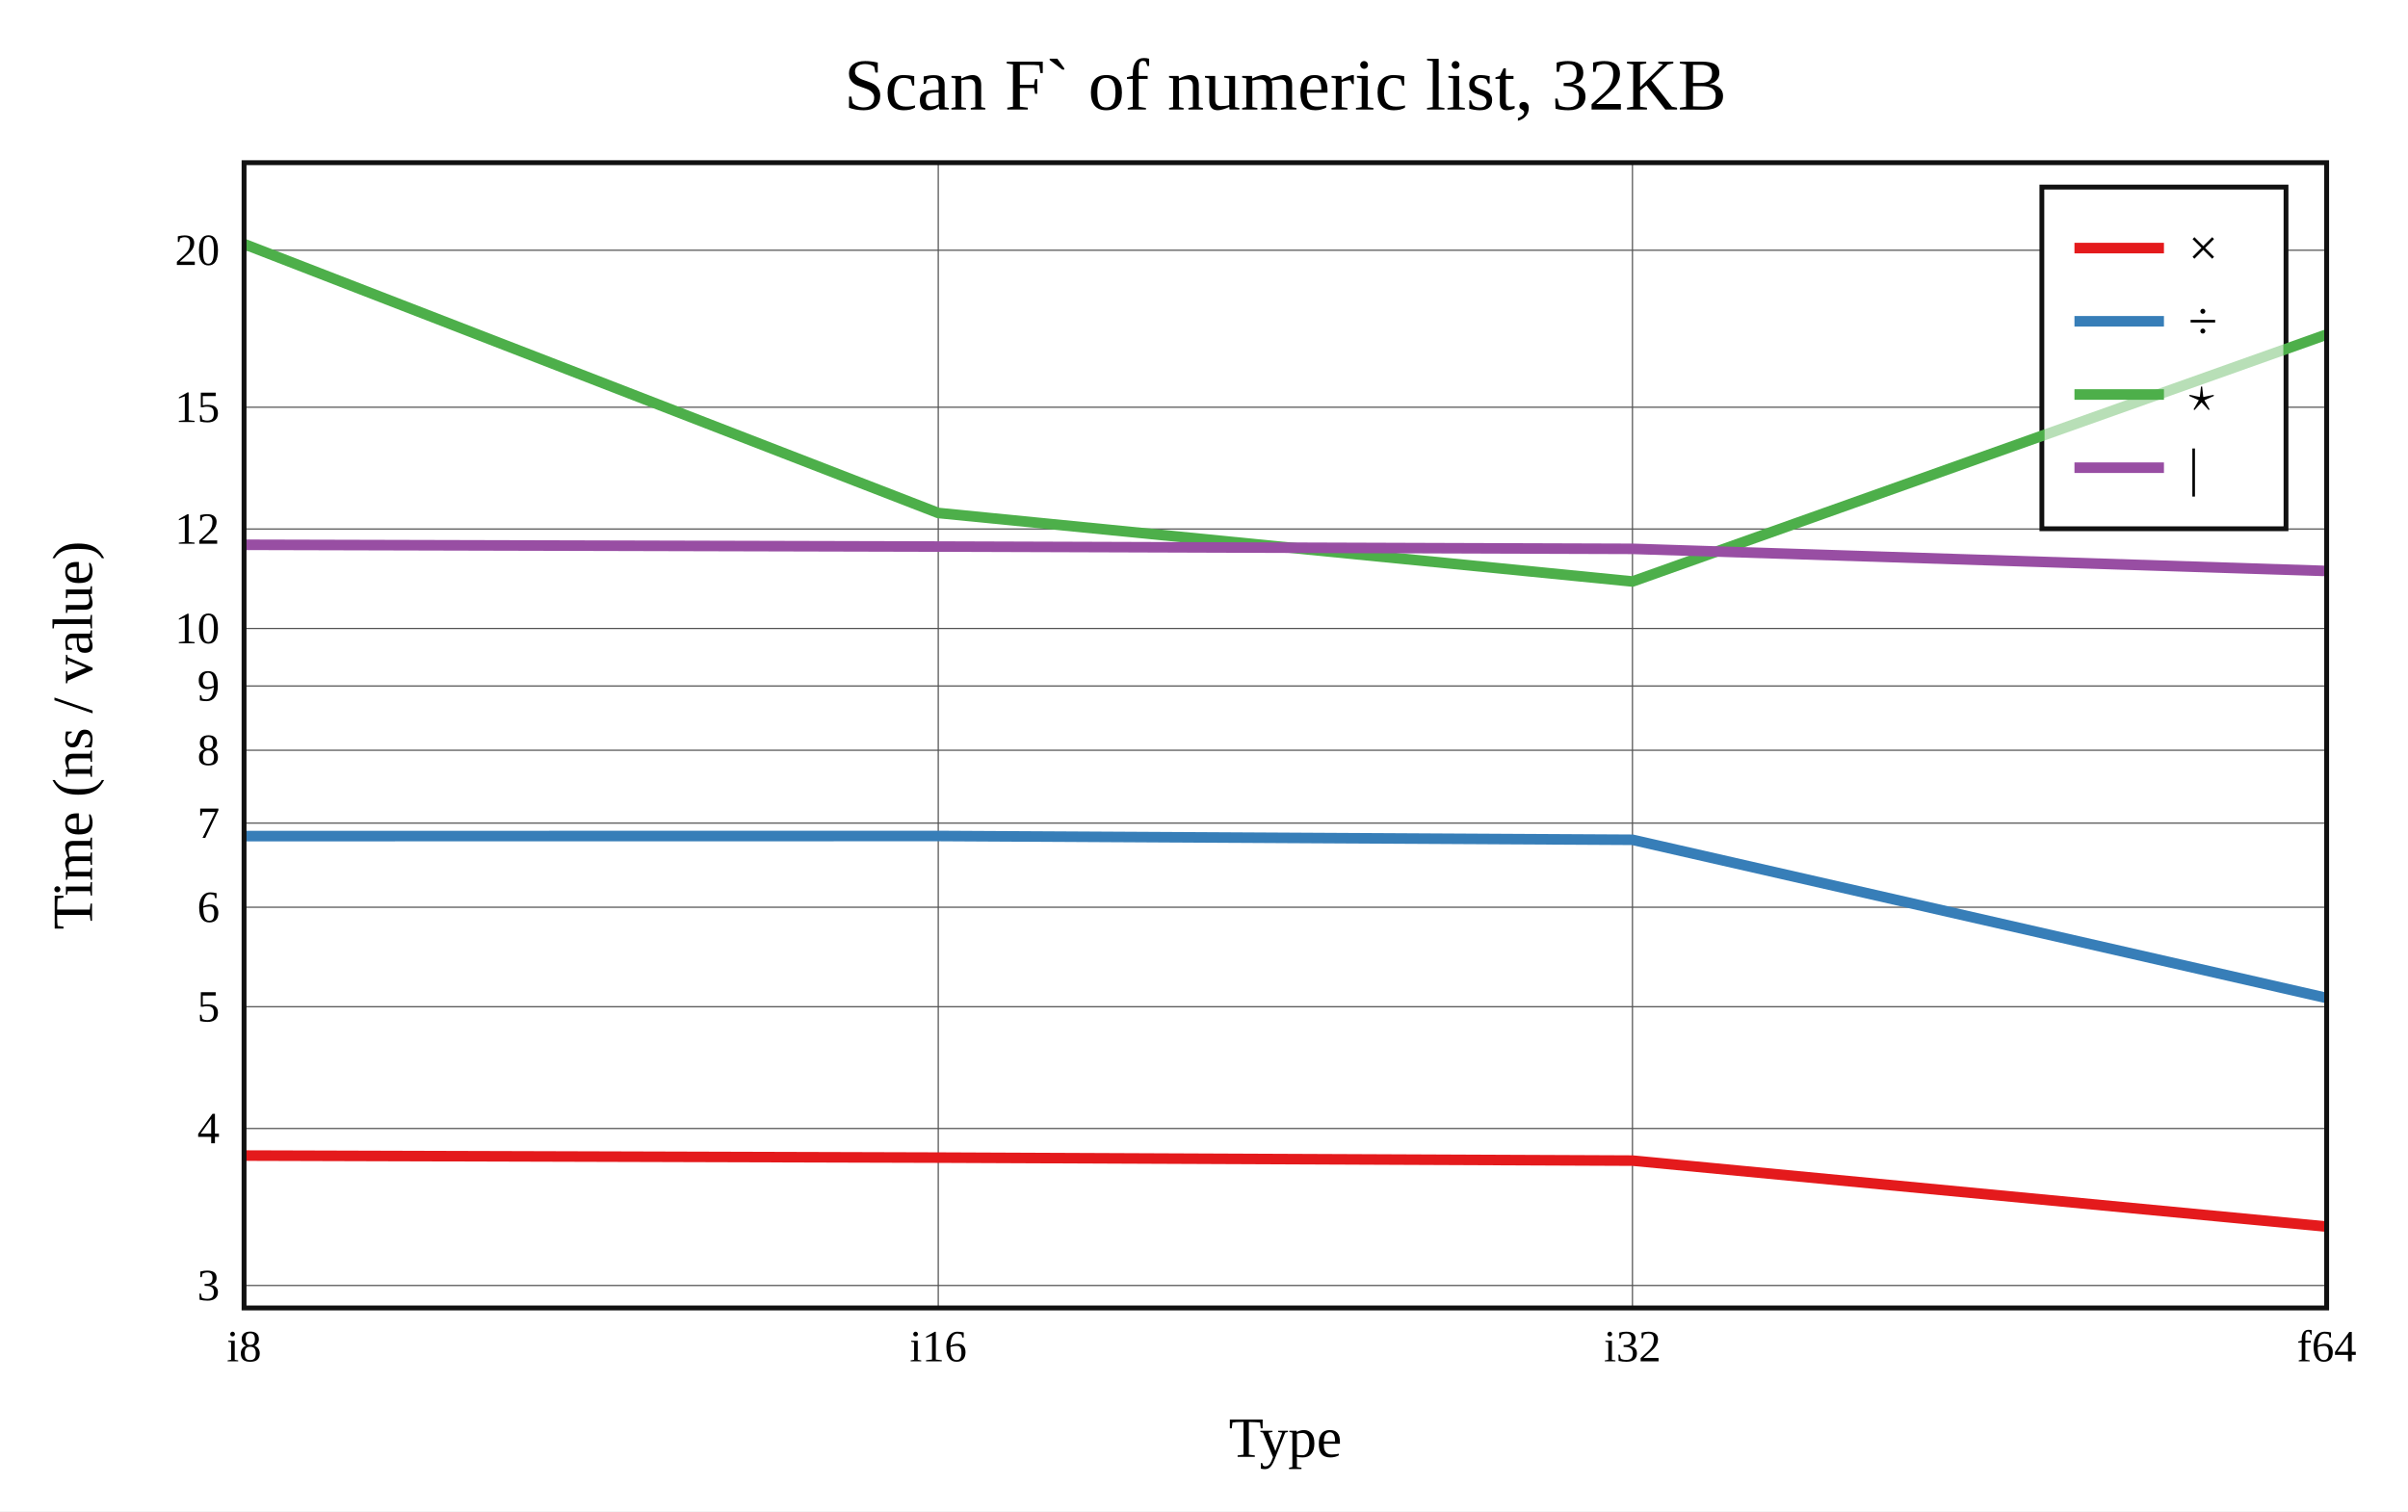
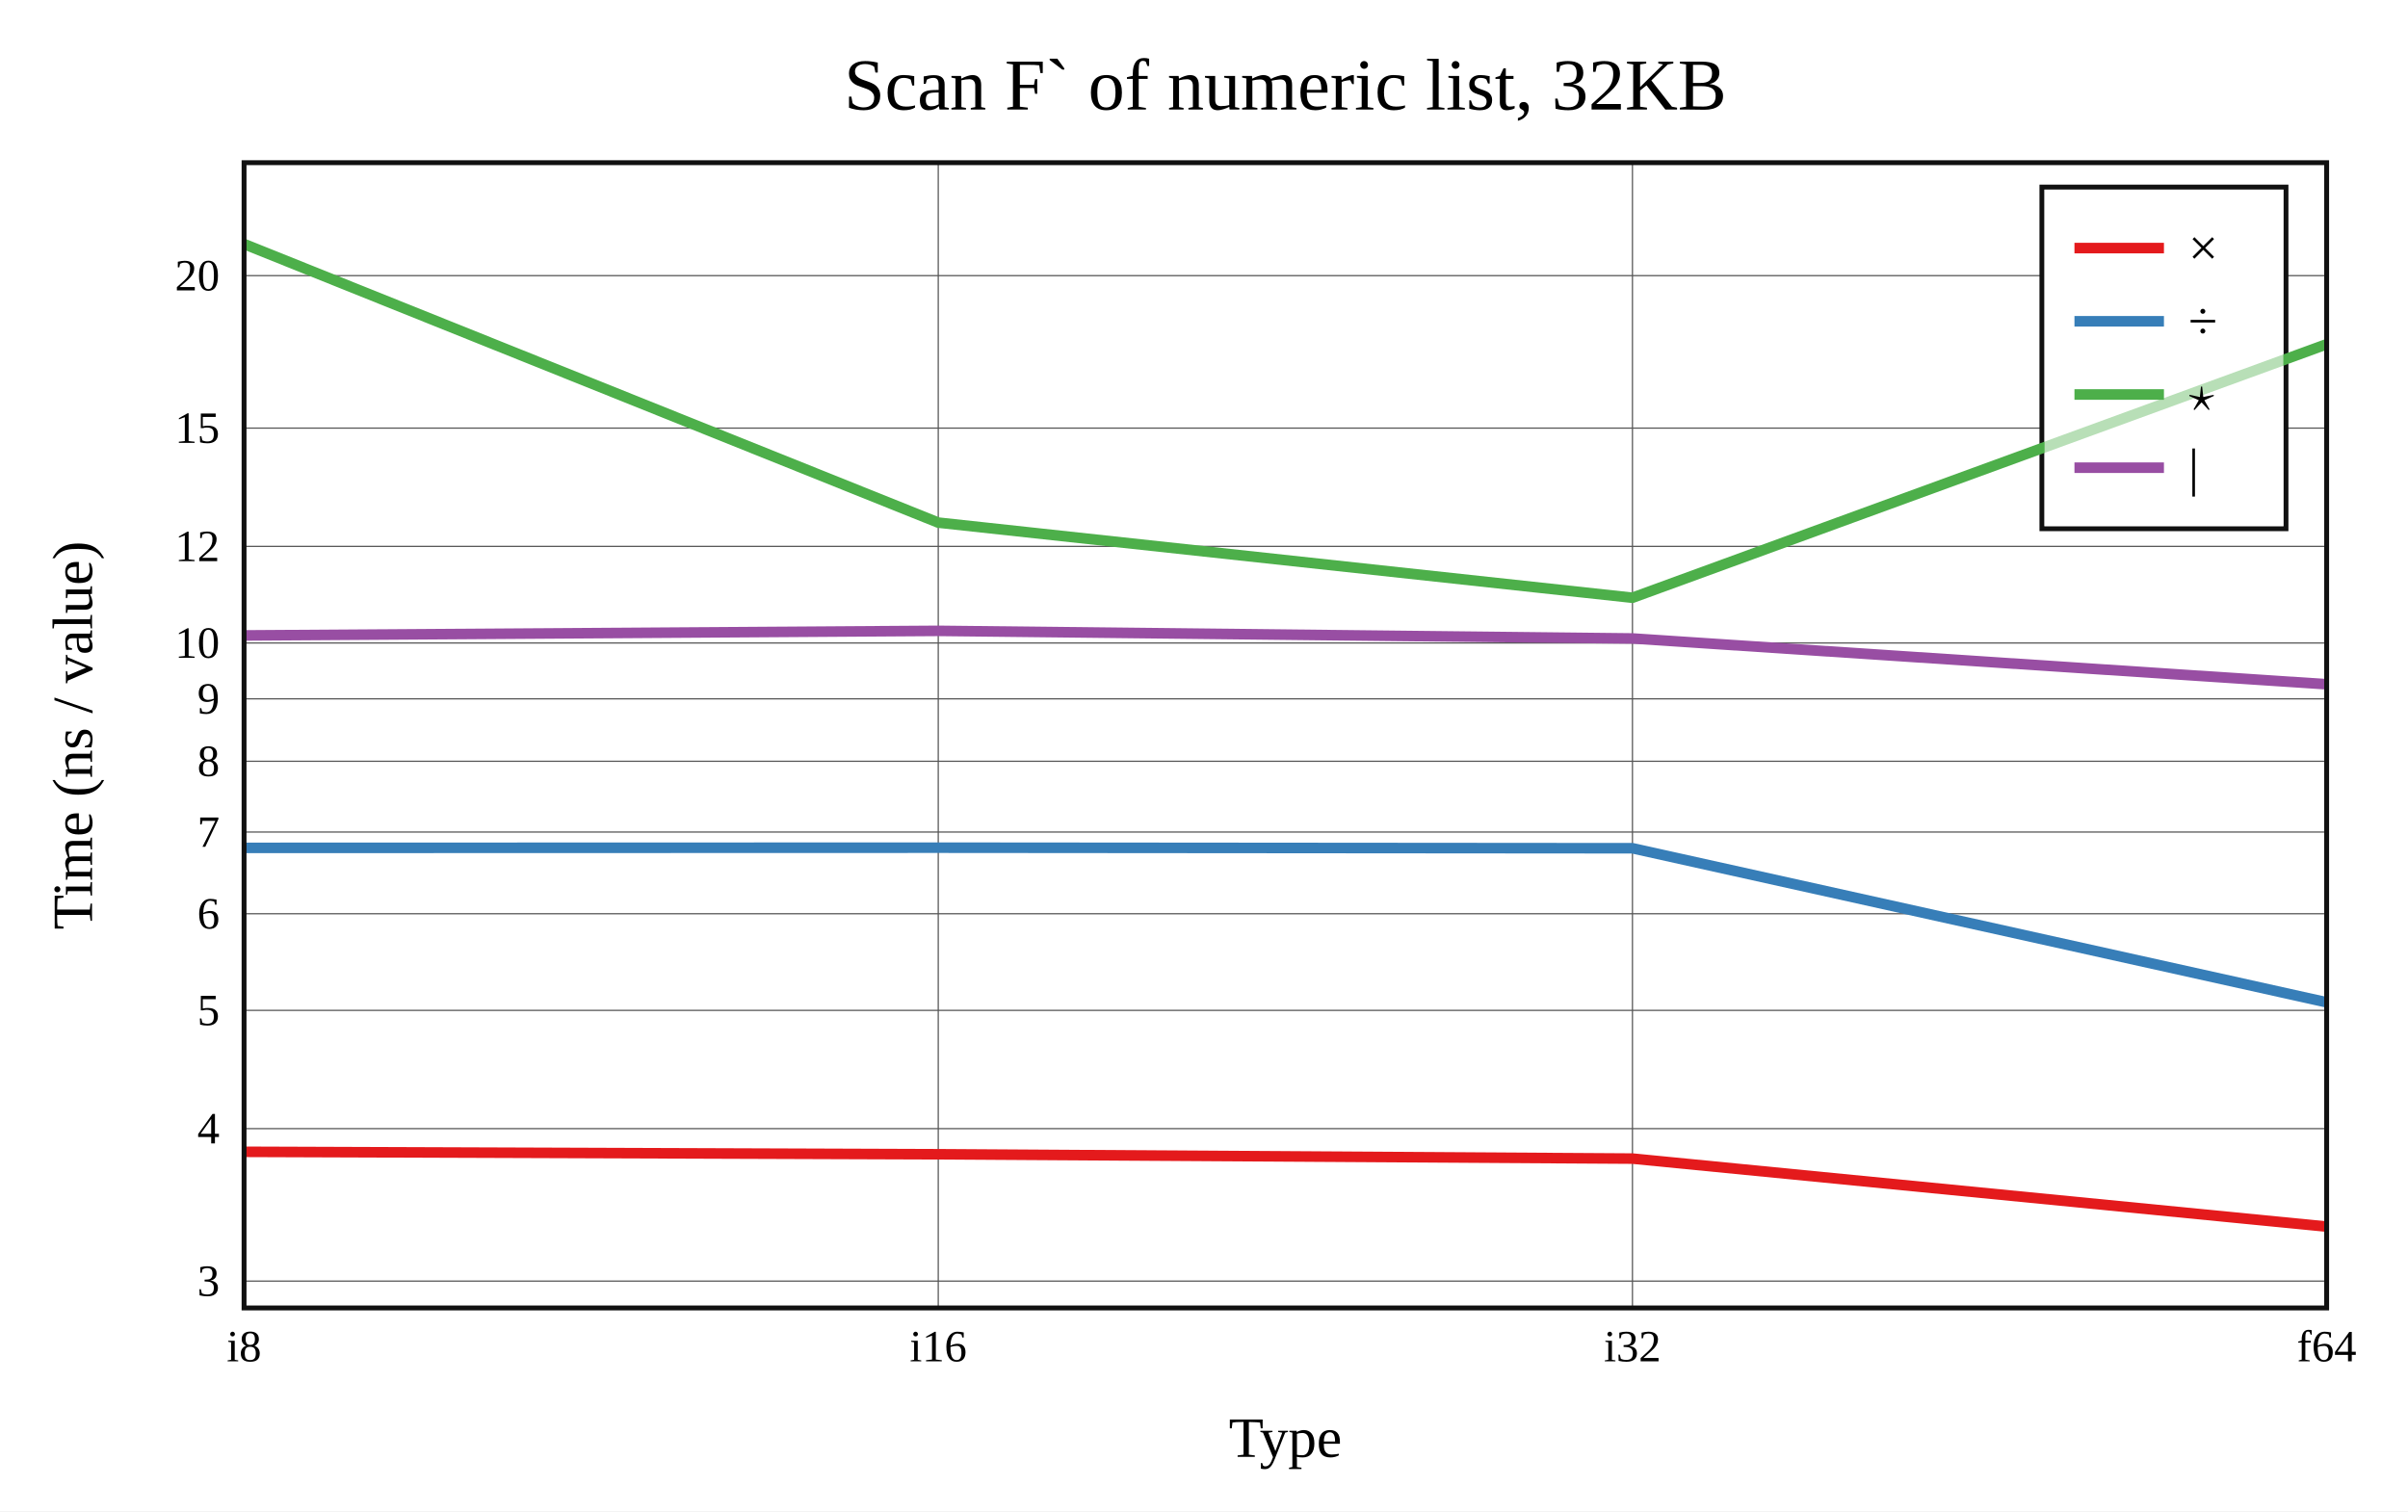
<svg xmlns="http://www.w3.org/2000/svg" viewBox="-60 -40 592 371.6" height="557.4" width="888">
  <g stroke-width="2.6" font-size="14px" text-anchor="middle">
    <defs>
      <clipPath id="clip">
        <rect x="0" y="0" width="512" height="281.6" />
      </clipPath>
    </defs>
    <rect fill="white" x="-60" y="-40" width="592" height="371.6" />
    <text dy="0.33em" font-size="18px" x="256" y="-19">Scan F` of numeric list, 32KB</text>
    <text dy="0.33em" x="256" y="313.6">Type</text>
    <text dy="0.33em" transform="rotate(-90)" x="-140.8" y="-42">Time (ns / value)</text>
    <g stroke-width="0.3" stroke="#555">
      <path d="M170.667 0v281.6" />
      <path d="M341.333 0v281.6" />
-       <path d="M0 276.077h512" />
-       <path d="M0 237.477h512" />
-       <path d="M0 207.536h512" />
-       <path d="M0 183.073h512" />
-       <path d="M0 162.39h512" />
-       <path d="M0 144.474h512" />
-       <path d="M0 128.67h512" />
-       <path d="M0 114.533h512" />
-       <path d="M0 90.07h512" />
-       <path d="M0 60.13h512" />
-       <path d="M0 21.53h512" />
+       <path d="M0 275.001h512" />
+       <path d="M0 237.512h512" />
+       <path d="M0 208.432h512" />
+       <path d="M0 184.673h512" />
+       <path d="M0 164.584h512" />
+       <path d="M0 147.183h512" />
+       <path d="M0 131.834h512" />
+       <path d="M0 118.103h512" />
+       <path d="M0 94.344h512" />
+       <path d="M0 65.264h512" />
+       <path d="M0 27.775h512" />
    </g>
    <g font-size="11px">
      <text dy="0.33em" x="0" y="291.1">i8</text>
      <text dy="0.33em" x="170.667" y="291.1">i16</text>
      <text dy="0.33em" x="341.333" y="291.1">i32</text>
      <text dy="0.33em" x="512" y="291.1">f64</text>
      <g text-anchor="end">
-         <text dy="0.33em" x="-6" y="276.077">3</text>
-         <text dy="0.33em" x="-6" y="237.477">4</text>
-         <text dy="0.33em" x="-6" y="207.536">5</text>
-         <text dy="0.33em" x="-6" y="183.073">6</text>
-         <text dy="0.33em" x="-6" y="162.39">7</text>
-         <text dy="0.33em" x="-6" y="144.474">8</text>
-         <text dy="0.33em" x="-6" y="128.67">9</text>
-         <text dy="0.33em" x="-6" y="114.533">10</text>
-         <text dy="0.33em" x="-6" y="90.07">12</text>
-         <text dy="0.33em" x="-6" y="60.13">15</text>
-         <text dy="0.33em" x="-6" y="21.53">20</text>
+         <text dy="0.33em" x="-6" y="275.001">3</text>
+         <text dy="0.33em" x="-6" y="237.512">4</text>
+         <text dy="0.33em" x="-6" y="208.432">5</text>
+         <text dy="0.33em" x="-6" y="184.673">6</text>
+         <text dy="0.33em" x="-6" y="164.584">7</text>
+         <text dy="0.33em" x="-6" y="147.183">8</text>
+         <text dy="0.33em" x="-6" y="131.834">9</text>
+         <text dy="0.33em" x="-6" y="118.103">10</text>
+         <text dy="0.33em" x="-6" y="94.344">12</text>
+         <text dy="0.33em" x="-6" y="65.264">15</text>
+         <text dy="0.33em" x="-6" y="27.775">20</text>
      </g>
    </g>
    <rect stroke-width="1.2" stroke="#111" fill="white" transform="translate(442,6)" x="0" y="0" width="60" height="84" />
    <g clip-path="url(#clip)" fill="none" stroke-linecap="round" stroke-linejoin="round">
-       <path stroke="#e41a1c" d="M0 244.138L170.667 244.638L341.333 245.376L512 261.6" />
-       <path stroke="#377eb8" d="M0 165.582L170.667 165.557L341.333 166.49L512 205.391" />
-       <path stroke="#4daf4a" d="M0 20L170.667 86.136L341.333 102.977L512 42.255" />
-       <path stroke="#984ea3" d="M0 93.953L170.667 94.391L341.333 94.951L512 100.391" />
+       <path stroke="#e41a1c" d="M0 243.211L170.667 243.814L341.333 244.88L512 261.6" />
+       <path stroke="#377eb8" d="M0 168.478L170.667 168.432L341.333 168.57L512 206.452" />
+       <path stroke="#4daf4a" d="M0 20L170.667 88.503L341.333 106.975L512 44.64" />
+       <path stroke="#984ea3" d="M0 116.241L170.667 115.117L341.333 116.989L512 128.249" />
    </g>
    <rect stroke-width="1.2" stroke="#111" fill="none" x="0" y="0" width="512" height="281.6" />
    <g transform="translate(442,6)" text-anchor="start" font-size="13px">
      <rect fill="white" opacity="0.6" x="0.65" y="0.65" width="58.7" height="82.7" />
      <path stroke="#e41a1c" d="M8 15h22" />
      <path stroke="#377eb8" d="M8 33h22" />
      <path stroke="#4daf4a" d="M8 51h22" />
      <path stroke="#984ea3" d="M8 69h22" />
      <text dy="0.33em" x="36" y="15">×</text>
      <text dy="0.33em" x="36" y="33">÷</text>
      <text dy="0.33em" x="36" y="51">⋆</text>
      <text dy="0.33em" x="36" y="69">|</text>
    </g>
  </g>
</svg>
